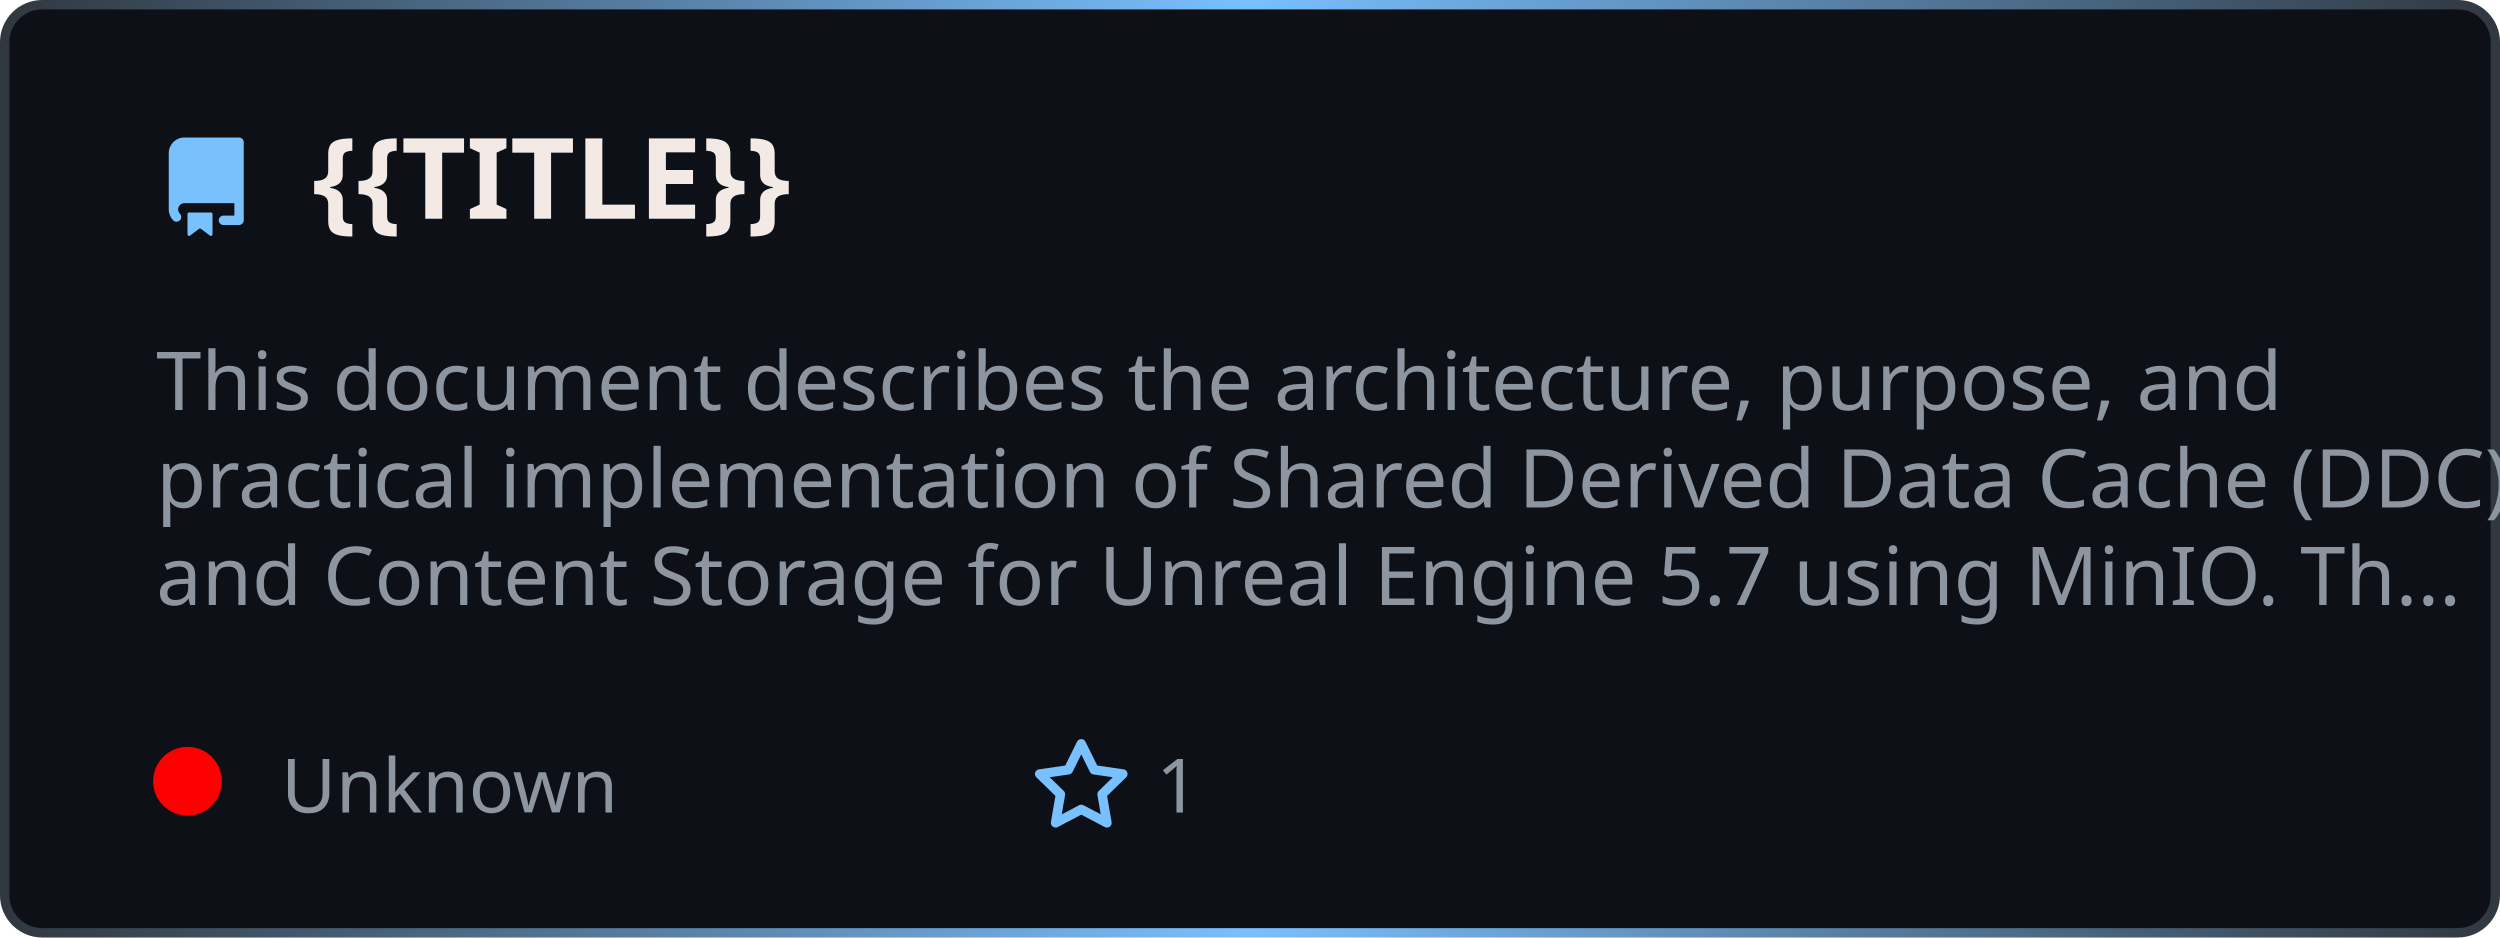
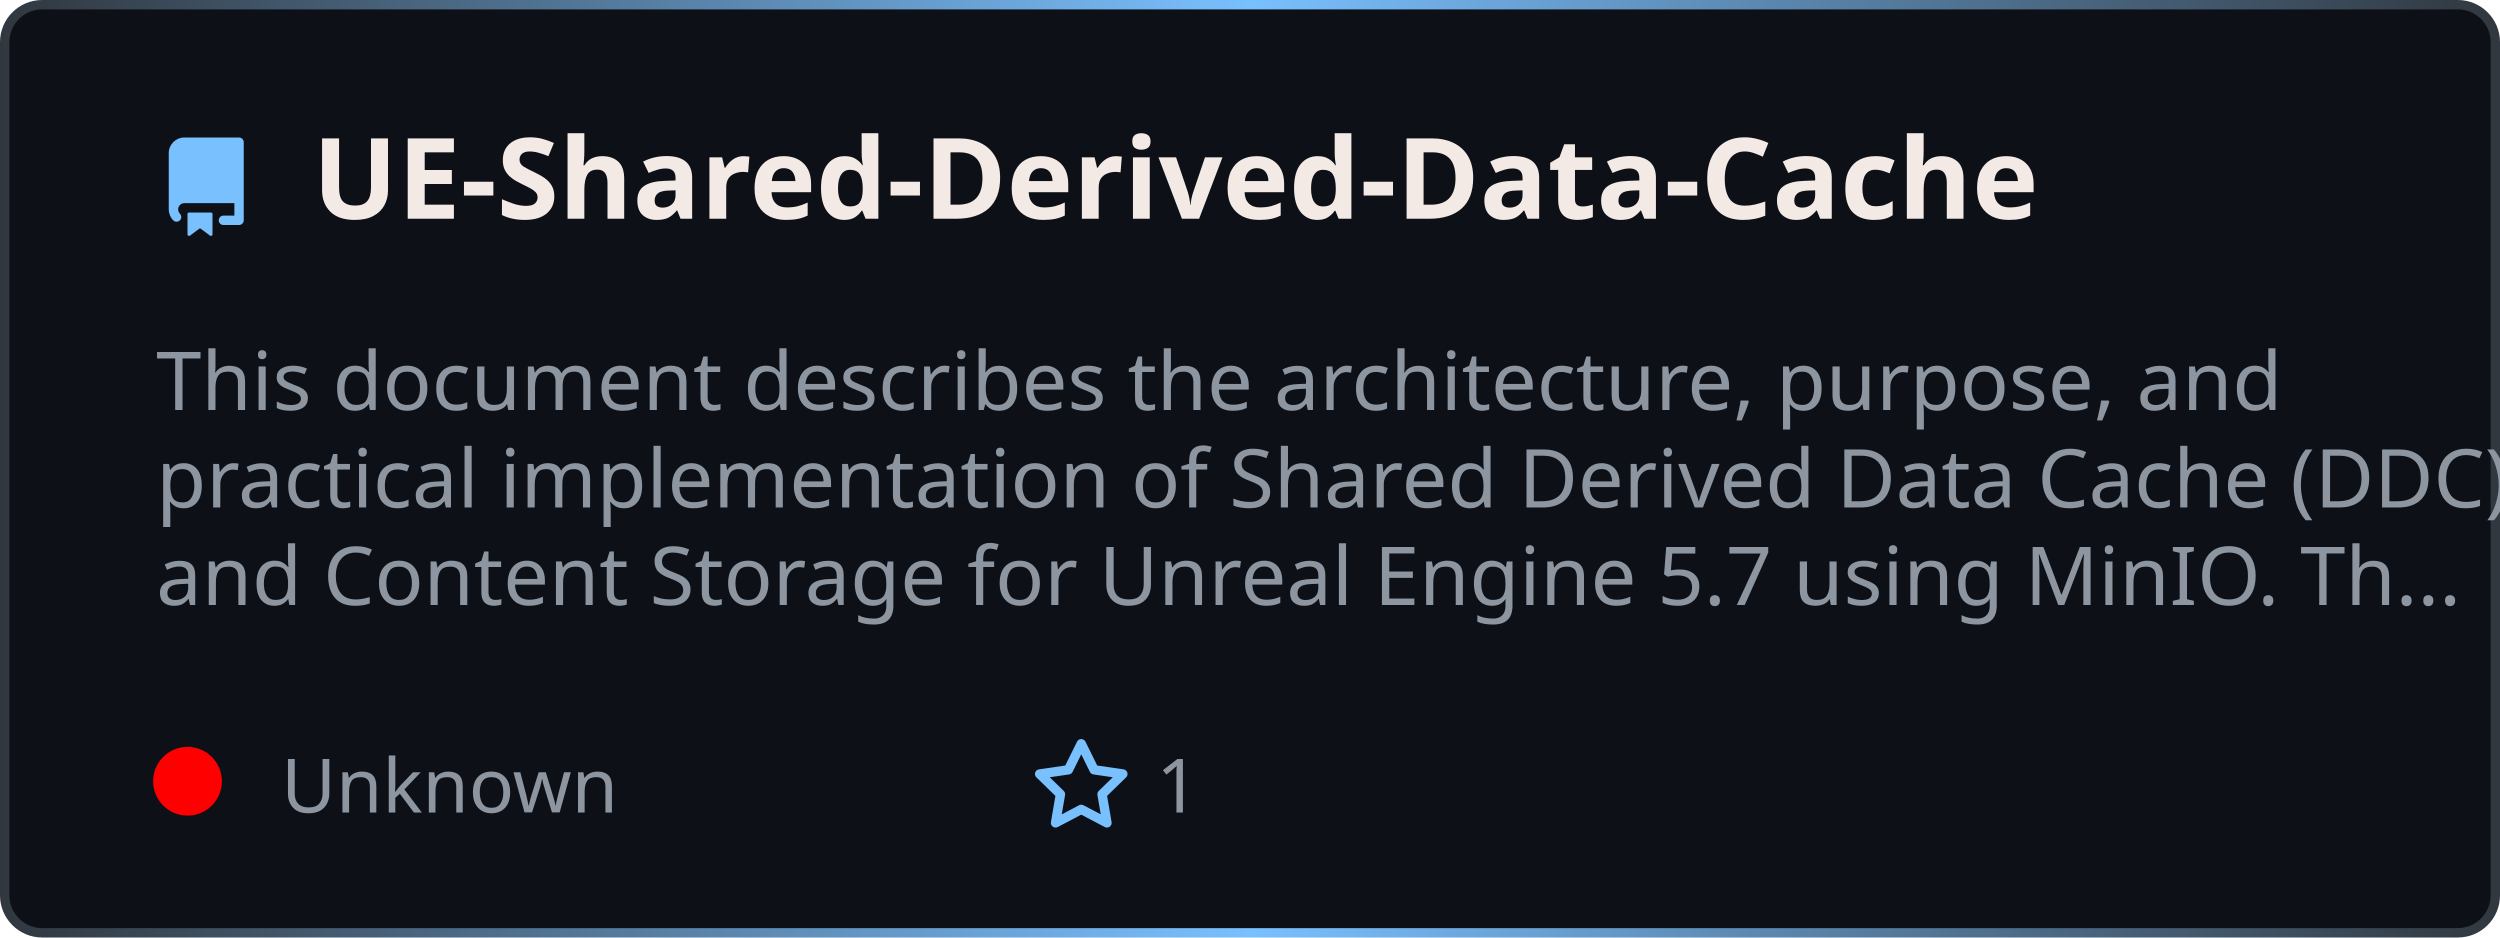
<svg xmlns="http://www.w3.org/2000/svg" width="400" height="150" viewBox="0 0 400 150" fill="none" role="img" aria-label="{{TITLE}}">
  <style>
    .header { font: 700 18px 'Segoe UI', Ubuntu, sans-serif; fill: #f3eae6; }
    .description { font: 400 13px 'Segoe UI', Ubuntu, sans-serif; fill: #8d96a0; }
    .gray { font: 400 12px 'Segoe UI', Ubuntu, sans-serif; fill: #8d96a0; }
    .icon { fill: #79c0ff; }
  </style>
  <defs>
    <linearGradient id="f-borderGrad" x1="0" y1="0" x2="1" y2="0">
      <stop offset="0" stop-color="#30363d" />
      <stop offset="0.5" stop-color="#79c0ff" />
      <stop offset="1" stop-color="#30363d" />
      <animateTransform attributeName="gradientTransform" type="rotate" from="0 0.5 0.5" to="360 0.5 0.5" dur="10s" repeatCount="indefinite" />
    </linearGradient>
  </defs>
  <rect x="0.75" y="0.75" rx="6" width="398.5" height="148.5" fill="#0d1117" stroke="url(#f-borderGrad)" stroke-width="1.5" />
  <g transform="translate(25, 35)">
    <path class="icon" d="M2 2.5A2.5 2.5 0 014.5 0h8.75a.75.75 0 01.75.75v12.5a.75.75 0 01-.75.75h-2.5a.75.75 0 110-1.5h1.75v-2h-8a1 1 0 00-.714 1.7.75.75 0 01-1.072 1.05A2.495 2.495 0 012 11.5v-9zm10.5-1V9h-8c-.356 0-.694.074-1 .208V2.5a1 1 0 011-1h8zM5 12.25v3.25a.25.25 0 00.4.2l1.45-1.087a.25.25 0 01.3 0L8.6 15.7a.25.25 0 00.4-.2v-3.25a.25.25 0 00-.25-.25h-3.5a.25.25 0 00-.25.25z" transform="translate(0, -13)" />
-     <text x="25" y="0" class="header">{{TITLE}}</text>
+     <text x="25" y="0" class="header">UE-Shared-Derived-Data-Cache</text>
  </g>
  <g transform="translate(0, 55)">
    <text class="description" x="25" y="-5">
      <tspan dy="1.2em" x="25">This document describes the architecture, purpose, and </tspan>
      <tspan dy="1.2em" x="25">practical implementation of Shared Derived Data Cache (DDC) </tspan>
      <tspan dy="1.2em" x="25">and Content Storage for Unreal Engine 5.7 using MinIO. Th...</tspan>
    </text>
    <g transform="translate(30, 75)">
      <circle cx="0" cy="-5" r="5.5" fill="rgba(255, 0, 0, 1)" />
      <text class="gray" x="15">Unknown</text>
      <path class="icon" d="M8 .25a.75.75 0 01.673.418l1.882 3.815 4.21.612a.75.75 0 01.416 1.279l-3.046 2.97.719 4.192a.75.75 0 01-1.088.791L8 12.347l-3.766 1.98a.75.75 0 01-1.088-.79l.72-4.194L.818 6.374a.75.75 0 01.416-1.28l4.21-.611L7.327.668A.75.75 0 018 .25zm0 2.445L6.615 5.5a.75.75 0 01-.564.41l-3.097.45 2.24 2.184a.75.75 0 01.216.664l-.528 3.084 2.769-1.456a.75.75 0 01.698 0l2.77 1.456-.53-3.084a.75.75 0 01.216-.664l2.24-2.183-3.096-.45a.75.75 0 01-.564-.41L8 2.694z" transform="translate(135, -12)" />
      <text class="gray" x="155">1</text>
    </g>
  </g>
</svg>
